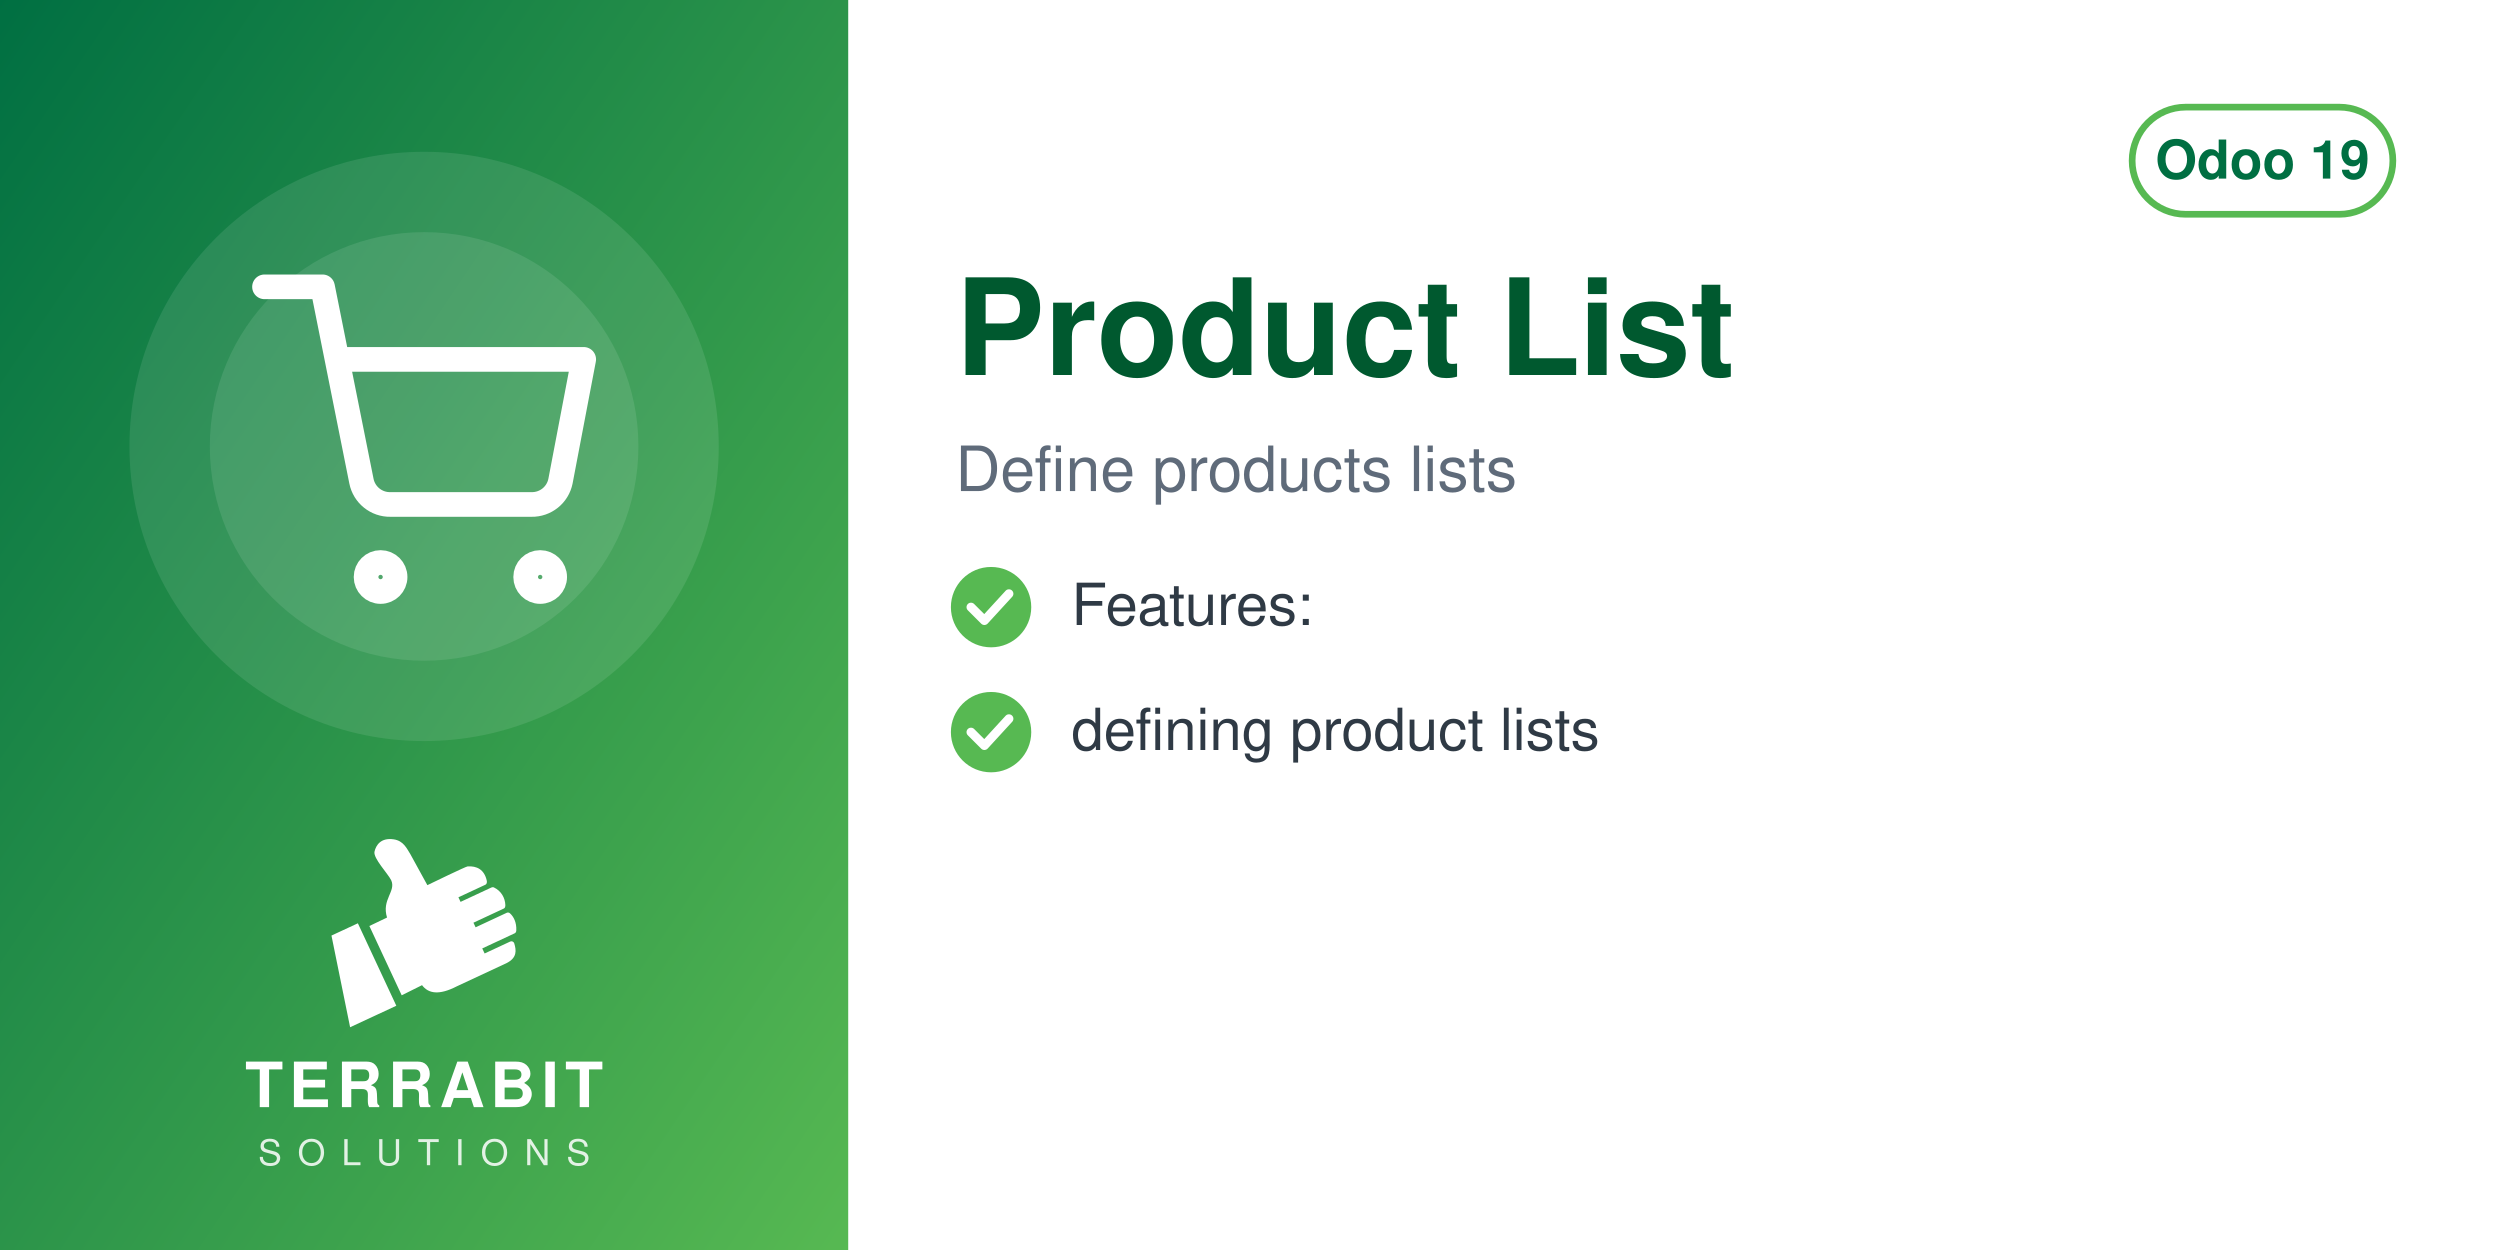
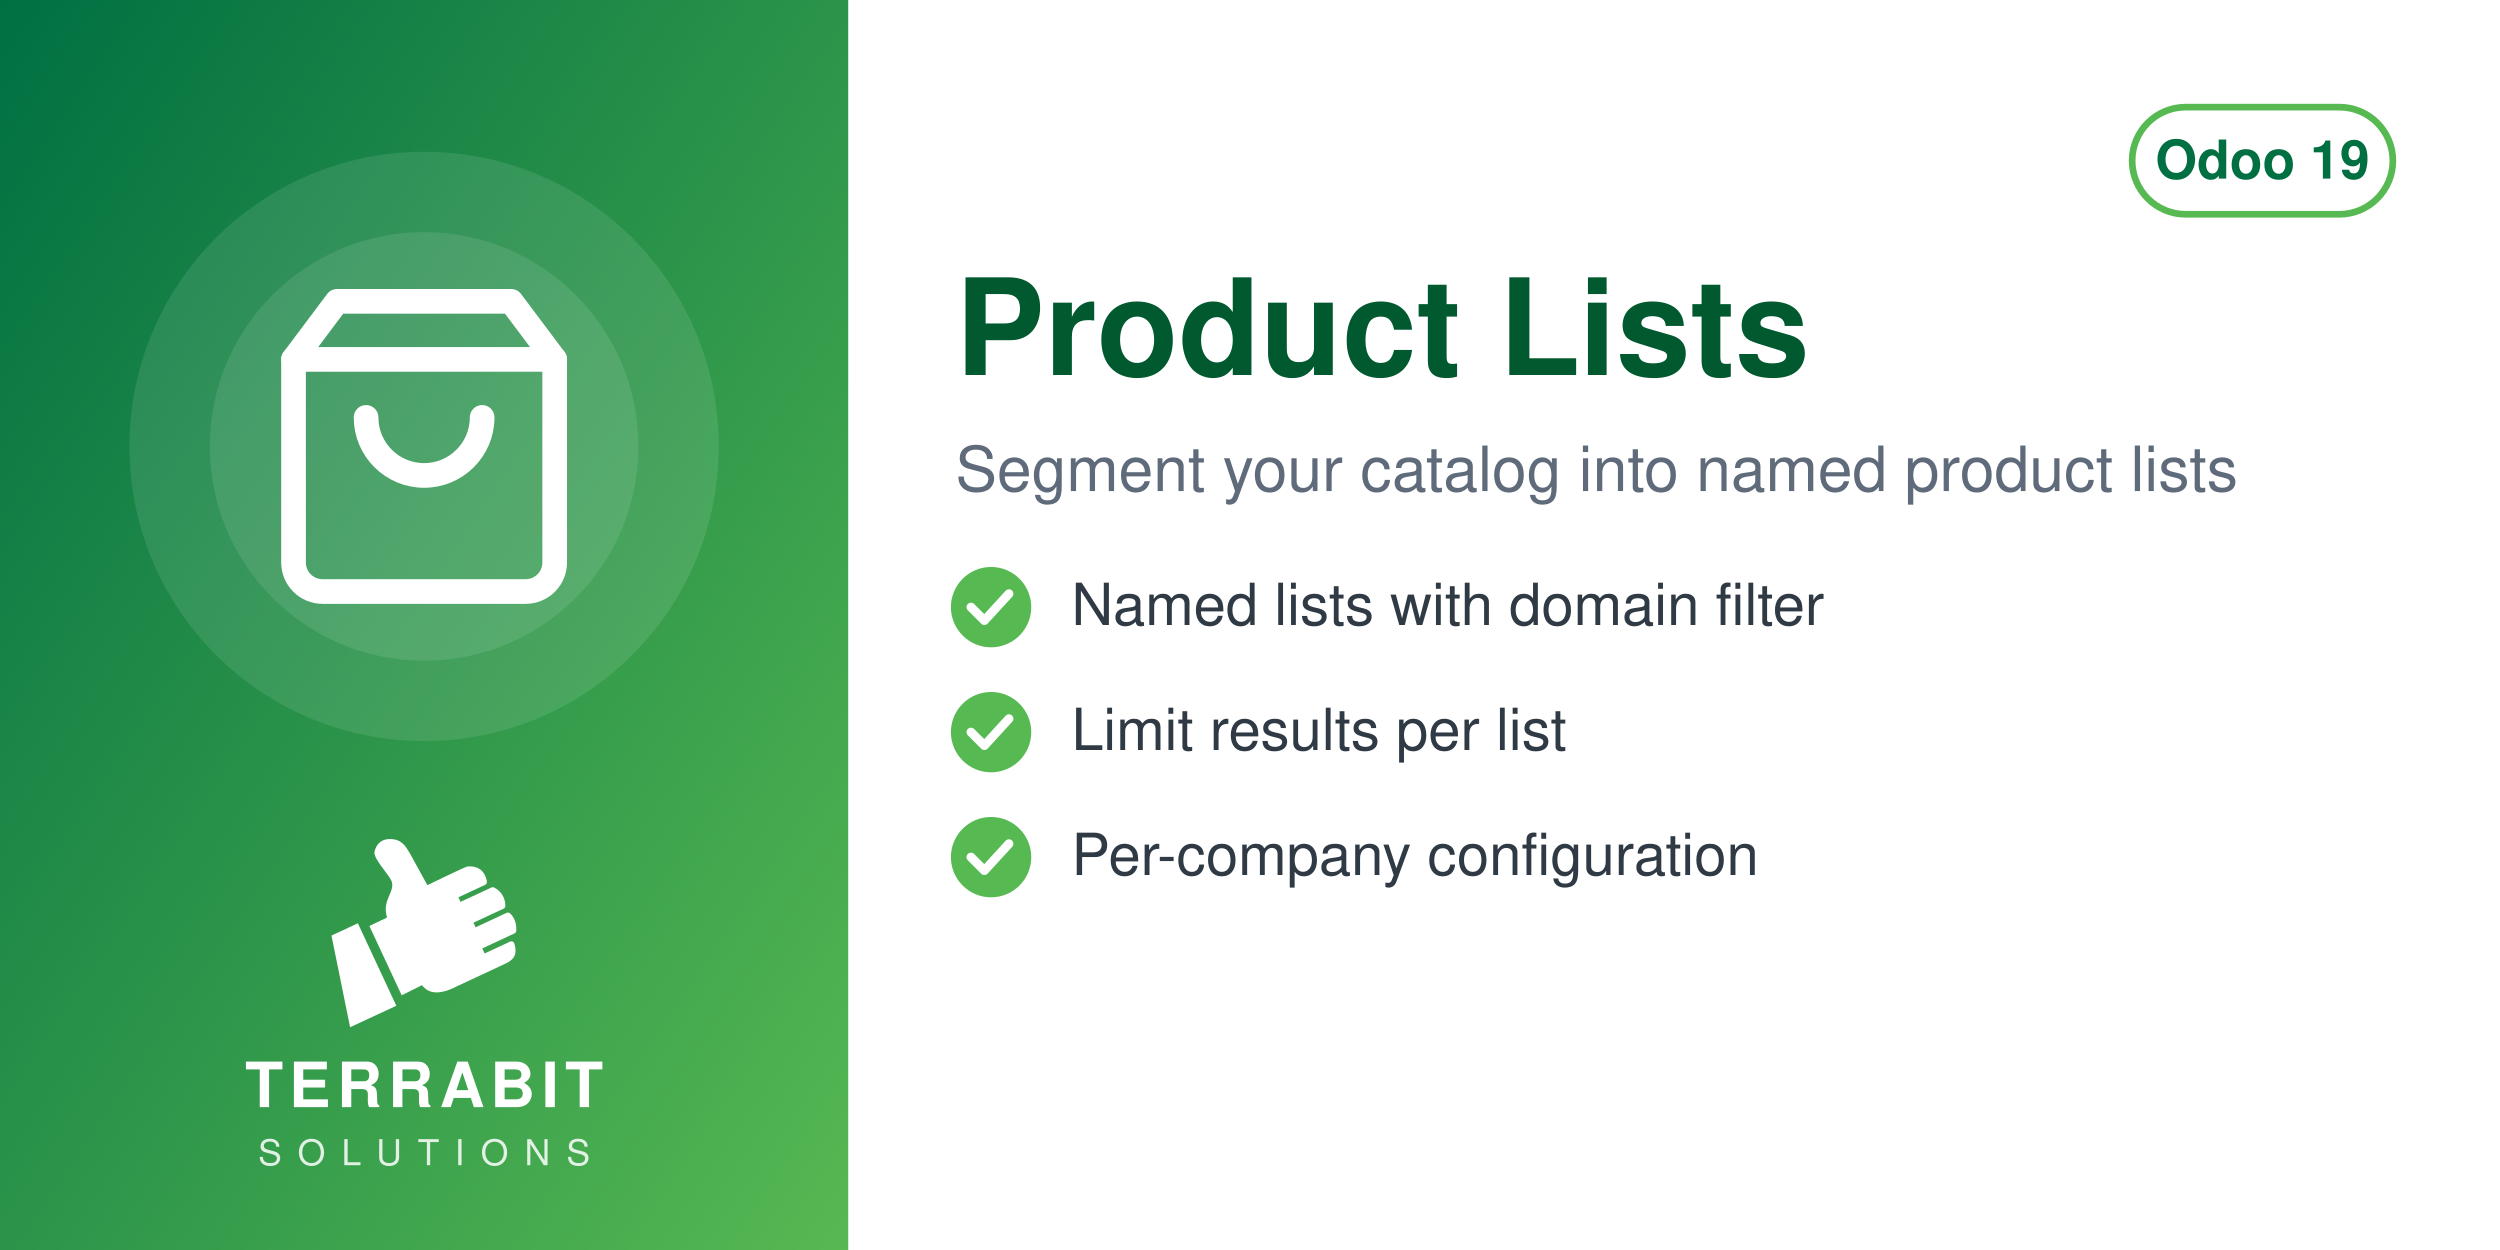
<svg xmlns="http://www.w3.org/2000/svg" width="560" height="280" viewBox="0 0 560 280">
  <defs>
    <linearGradient id="g" x1="0" y1="0" x2="1" y2="1">
      <stop offset="0" stop-color="#006F42" />
      <stop offset="1" stop-color="#57B952" />
    </linearGradient>
  </defs>
  <rect width="560" height="280" fill="#FFFFFF" />
  <rect width="190" height="280" fill="url(#g)" />
  <circle cx="95.0" cy="100" r="66" fill="white" opacity="0.10" />
  <circle cx="95.0" cy="100" r="48" fill="white" opacity="0.10" />
  <svg x="56.0" y="61.0" width="78" height="78" viewBox="0 0 24 24">
    <g fill="none" stroke="white" stroke-width="1.7" stroke-linecap="round" stroke-linejoin="round">
-       <circle cx="9" cy="21" r="1" />
-       <circle cx="20" cy="21" r="1" />
-       <path d="M1 1h4l2.68 13.39a2 2 0 0 0 2 1.61h9.72a2 2 0 0 0 2-1.61L23 6H6" />
+       <path d="M6 2 3 6v14a2 2 0 0 0 2 2h14a2 2 0 0 0 2-2V6l-3-4z" />
+       <path d="M3 6h18M16 10a4 4 0 0 1-8 0" />
    </g>
  </svg>
  <svg x="72.0" y="186" width="46" height="46" viewBox="4045 2535 3400 3400" preserveAspectRatio="xMidYMid meet">
    <path fill="#FFFFFF" d="M4648.32 4073.59l636.59 1365.17 -765.09 355.96 -308.63 -1517.87 437.13 -203.26zm725.61 1192.32l336.75 -167.88c105.65,140.85 282.69,170.72 576.82,18.8l819.92 -382.33c181.4,-90.13 164.26,-214.57 130.07,-328.43 -4.28,-14.25 -13.68,-24.81 -27.34,-30.7 -13.67,-5.89 -27.61,-5.11 -41.09,1.18l-422.32 196.93 -39.04 -83.72 538.07 -250.91c16.64,-7.76 24.7,-27.69 25.58,-46.04 6.48,-134.33 -44.36,-230.89 -105.84,-285.23 -15.2,-13.44 -35.71,-15.59 -54.12,-7l-513.92 239.64 -35.6 -76.34 506.31 -236.1c17.69,-8.25 22.52,-36.93 21.83,-56.45 -4.1,-117.31 -67.62,-232.74 -187.72,-290.66 -13.94,-6.72 -28.64,-6.36 -42.69,0.19l-511.21 238.38 -35.37 -75.86 448.98 -209.36c20.44,-9.53 25.81,-42.28 21.02,-64.32 -41.02,-189.07 -167.92,-247.8 -318.14,-237.87 -29.39,1.94 -589.86,273.16 -665.95,310.54l-281.84 -513.57c-59.06,-93.13 -112.7,-221.7 -276.47,-245.13 -211.24,-30.22 -291.56,94.38 -316.89,203.13 -25.32,108.75 223.84,365.99 276.05,473.69 85.52,184.27 -161.86,318.11 -68.41,617.99l-292.54 139.94 535.09 1147.51z" />
  </svg>
  <text x="95.0" y="248" text-anchor="middle" font-family="Helvetica,Arial,sans-serif" font-size="14" font-weight="800" letter-spacing="1.4" fill="white">TERRABIT</text>
  <text x="95.0" y="261" text-anchor="middle" font-family="Helvetica,Arial,sans-serif" font-size="8" font-weight="500" letter-spacing="3.6" fill="white" opacity="0.85">SOLUTIONS</text>
  <g>
    <rect x="477.6" y="24" width="58.4" height="24" rx="12" fill="none" stroke="#57B952" stroke-width="1.5" />
    <text x="506.8" y="40" text-anchor="middle" font-family="Helvetica,Arial,sans-serif" font-size="12" font-weight="700" fill="#006F42">Odoo 19</text>
  </g>
-   <text x="214" y="84" font-family="Helvetica,Arial,sans-serif" font-size="30" font-weight="700" fill="#00592F">Product List</text>
-   <text x="214" y="110" font-family="Helvetica,Arial,sans-serif" font-size="14" fill="#5F6B7A">Define products lists</text>
+   <text x="214" y="84" font-family="Helvetica,Arial,sans-serif" font-size="30" font-weight="700" fill="#00592F">Product Lists</text>
+   <text x="214" y="110" font-family="Helvetica,Arial,sans-serif" font-size="14" fill="#5F6B7A">Segment your catalog into named product lists</text>
  <circle cx="222" cy="136" r="9" fill="#57B952" />
  <path d="M217.5 136 l3 3 l5.5 -6" fill="none" stroke="white" stroke-width="2" stroke-linecap="round" stroke-linejoin="round" />
-   <text x="240" y="140" font-family="Helvetica,Arial,sans-serif" font-size="13" fill="#2F3A45">Features:</text>
+   <text x="240" y="140" font-family="Helvetica,Arial,sans-serif" font-size="13" fill="#2F3A45">Named lists with domain filter</text>
  <circle cx="222" cy="164" r="9" fill="#57B952" />
  <path d="M217.5 164 l3 3 l5.5 -6" fill="none" stroke="white" stroke-width="2" stroke-linecap="round" stroke-linejoin="round" />
-   <text x="240" y="168" font-family="Helvetica,Arial,sans-serif" font-size="13" fill="#2F3A45">defining product lists</text>
+   <text x="240" y="168" font-family="Helvetica,Arial,sans-serif" font-size="13" fill="#2F3A45">Limit results per list</text>
+   <circle cx="222" cy="192" r="9" fill="#57B952" />
+   <path d="M217.5 192 l3 3 l5.5 -6" fill="none" stroke="white" stroke-width="2" stroke-linecap="round" stroke-linejoin="round" />
+   <text x="240" y="196" font-family="Helvetica,Arial,sans-serif" font-size="13" fill="#2F3A45">Per-company configuration</text>
</svg>
